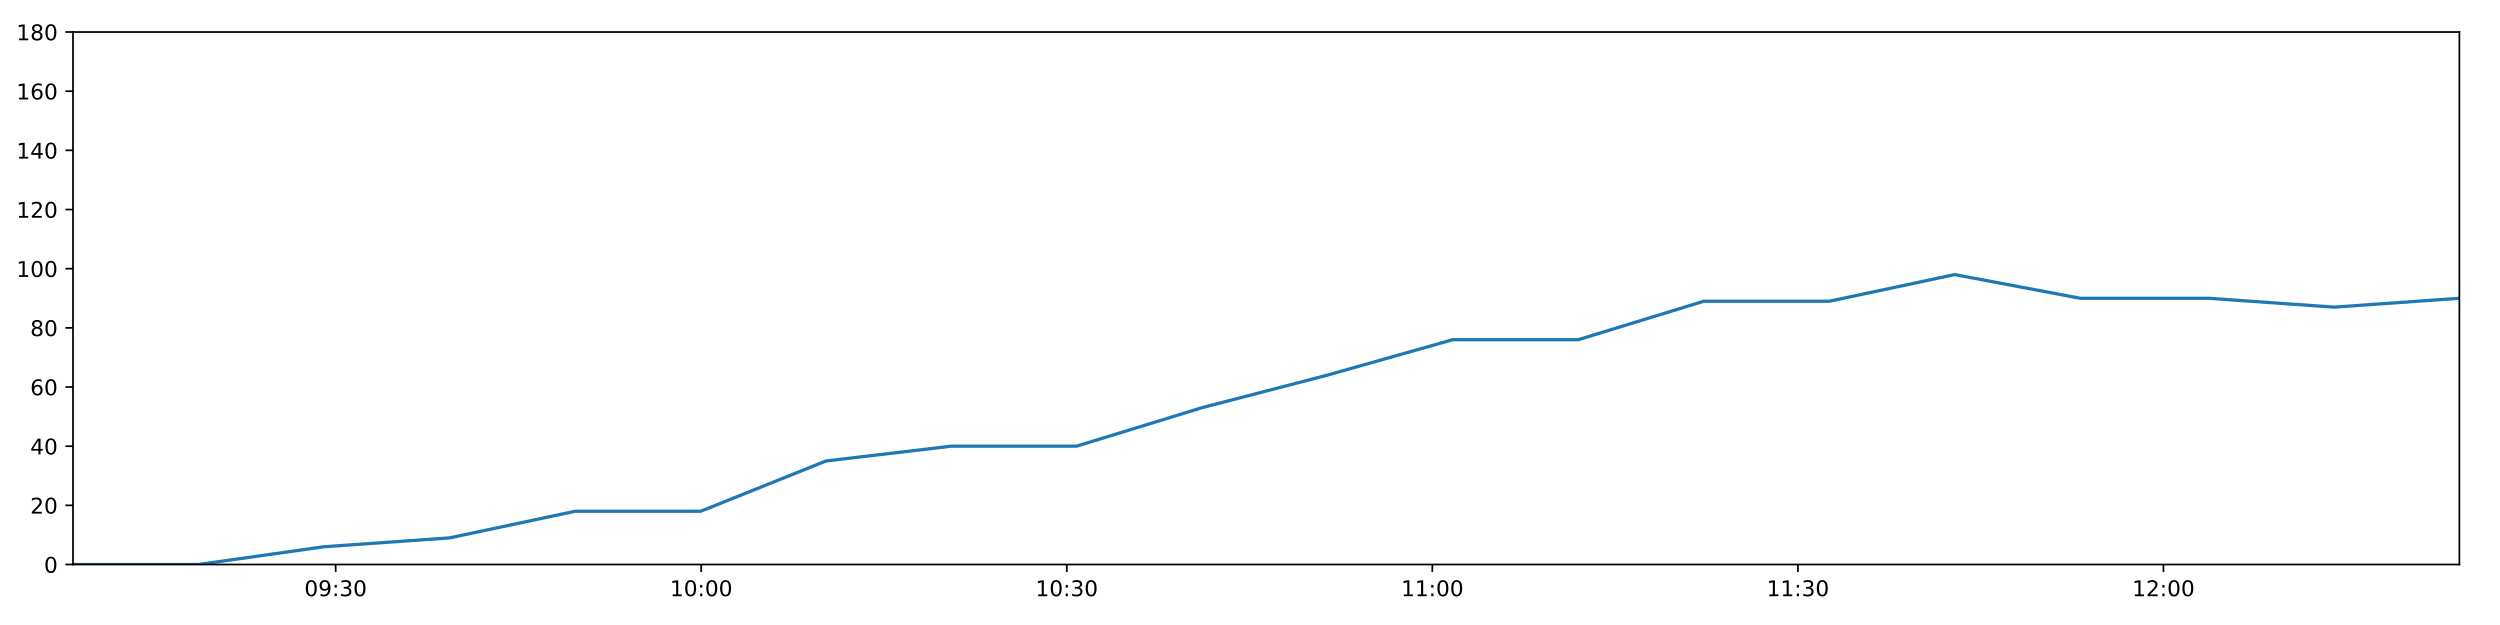
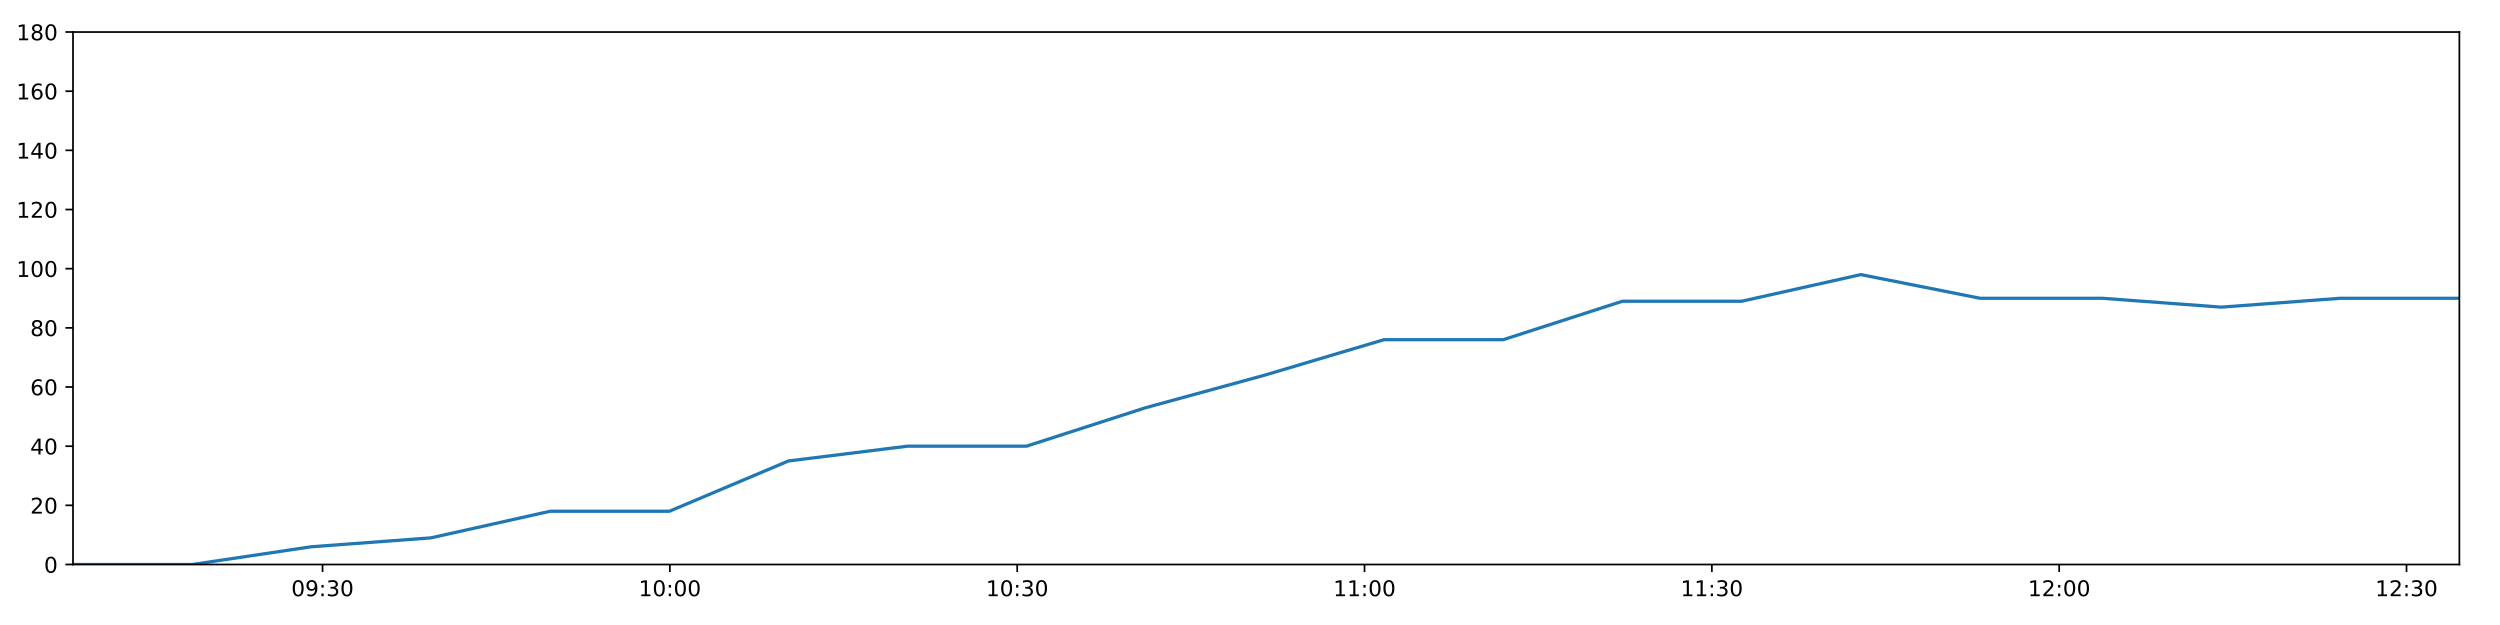
<svg xmlns="http://www.w3.org/2000/svg" xmlns:xlink="http://www.w3.org/1999/xlink" height="288pt" version="1.1" viewBox="0 0 1152 288" width="1152pt">
  <defs>
    <style type="text/css">
*{stroke-linecap:butt;stroke-linejoin:round;}
  </style>
  </defs>
  <g id="figure_1">
    <g id="patch_1">
      <path d="M 0 288  L 1152 288  L 1152 0  L 0 0  z " style="fill:#ffffff;" />
    </g>
    <g id="axes_1">
      <g id="patch_2">
        <path d="M 33.64 260.12  L 1133.28 260.12  L 1133.28 14.76  L 33.64 14.76  z " style="fill:#ffffff;" />
      </g>
      <g id="matplotlib.axis_1">
        <g id="xtick_1">
          <g id="line2d_1">
            <defs>
-               <path d="M 0 0  L 0 3.5  " id="mac0515a2a8" style="stroke:#000000;stroke-width:0.8;" />
-             </defs>
-             <g>
-               <use style="stroke:#000000;stroke-width:0.8;" x="154.668" xlink:href="#mac0515a2a8" y="260.12" />
+               <path d="M 0 0  L 0 3.5  " id="m07cce856ce" style="stroke:#000000;stroke-width:0.8;" />
+             </defs>
+             <g>
+               <use style="stroke:#000000;stroke-width:0.8;" x="148.63" xlink:href="#m07cce856ce" y="260.12" />
            </g>
          </g>
          <g id="text_1">
            <defs>
              <path d="M 31.781 66.406  Q 24.172 66.406 20.328 58.906  Q 16.5 51.422 16.5 36.375  Q 16.5 21.391 20.328 13.891  Q 24.172 6.391 31.781 6.391  Q 39.453 6.391 43.281 13.891  Q 47.125 21.391 47.125 36.375  Q 47.125 51.422 43.281 58.906  Q 39.453 66.406 31.781 66.406  z M 31.781 74.219  Q 44.047 74.219 50.516 64.516  Q 56.984 54.828 56.984 36.375  Q 56.984 17.969 50.516 8.266  Q 44.047 -1.422 31.781 -1.422  Q 19.531 -1.422 13.062 8.266  Q 6.594 17.969 6.594 36.375  Q 6.594 54.828 13.062 64.516  Q 19.531 74.219 31.781 74.219  z " id="DejaVuSans-48" />
              <path d="M 10.984 1.516  L 10.984 10.5  Q 14.703 8.734 18.5 7.812  Q 22.312 6.891 25.984 6.891  Q 35.75 6.891 40.891 13.453  Q 46.047 20.016 46.781 33.406  Q 43.953 29.203 39.594 26.953  Q 35.25 24.703 29.984 24.703  Q 19.047 24.703 12.672 31.312  Q 6.297 37.938 6.297 49.422  Q 6.297 60.641 12.938 67.422  Q 19.578 74.219 30.609 74.219  Q 43.266 74.219 49.922 64.516  Q 56.594 54.828 56.594 36.375  Q 56.594 19.141 48.406 8.859  Q 40.234 -1.422 26.422 -1.422  Q 22.703 -1.422 18.891 -0.688  Q 15.094 0.047 10.984 1.516  z M 30.609 32.422  Q 37.25 32.422 41.125 36.953  Q 45.016 41.5 45.016 49.422  Q 45.016 57.281 41.125 61.844  Q 37.25 66.406 30.609 66.406  Q 23.969 66.406 20.094 61.844  Q 16.219 57.281 16.219 49.422  Q 16.219 41.5 20.094 36.953  Q 23.969 32.422 30.609 32.422  z " id="DejaVuSans-57" />
              <path d="M 11.719 12.406  L 22.016 12.406  L 22.016 0  L 11.719 0  z M 11.719 51.703  L 22.016 51.703  L 22.016 39.312  L 11.719 39.312  z " id="DejaVuSans-58" />
              <path d="M 40.578 39.312  Q 47.656 37.797 51.625 33  Q 55.609 28.219 55.609 21.188  Q 55.609 10.406 48.188 4.484  Q 40.766 -1.422 27.094 -1.422  Q 22.516 -1.422 17.656 -0.516  Q 12.797 0.391 7.625 2.203  L 7.625 11.719  Q 11.719 9.328 16.594 8.109  Q 21.484 6.891 26.812 6.891  Q 36.078 6.891 40.938 10.547  Q 45.797 14.203 45.797 21.188  Q 45.797 27.641 41.281 31.266  Q 36.766 34.906 28.719 34.906  L 20.219 34.906  L 20.219 43.016  L 29.109 43.016  Q 36.375 43.016 40.234 45.922  Q 44.094 48.828 44.094 54.297  Q 44.094 59.906 40.109 62.906  Q 36.141 65.922 28.719 65.922  Q 24.656 65.922 20.016 65.031  Q 15.375 64.156 9.812 62.312  L 9.812 71.094  Q 15.438 72.656 20.344 73.438  Q 25.25 74.219 29.594 74.219  Q 40.828 74.219 47.359 69.109  Q 53.906 64.016 53.906 55.328  Q 53.906 49.266 50.438 45.094  Q 46.969 40.922 40.578 39.312  z " id="DejaVuSans-51" />
            </defs>
-             <g transform="translate(140.2584 274.7184)scale(0.1 -0.1)">
+             <g transform="translate(134.2208 274.7184)scale(0.1 -0.1)">
              <use xlink:href="#DejaVuSans-48" />
              <use x="63.623" xlink:href="#DejaVuSans-57" />
              <use x="127.246" xlink:href="#DejaVuSans-58" />
              <use x="160.938" xlink:href="#DejaVuSans-51" />
              <use x="224.561" xlink:href="#DejaVuSans-48" />
            </g>
          </g>
        </g>
        <g id="xtick_2">
          <g id="line2d_2">
            <g>
-               <use style="stroke:#000000;stroke-width:0.8;" x="323.119" xlink:href="#mac0515a2a8" y="260.12" />
+               <use style="stroke:#000000;stroke-width:0.8;" x="308.678" xlink:href="#m07cce856ce" y="260.12" />
            </g>
          </g>
          <g id="text_2">
            <defs>
              <path d="M 12.406 8.297  L 28.516 8.297  L 28.516 63.922  L 10.984 60.406  L 10.984 69.391  L 28.422 72.906  L 38.281 72.906  L 38.281 8.297  L 54.391 8.297  L 54.391 0  L 12.406 0  z " id="DejaVuSans-49" />
            </defs>
-             <g transform="translate(308.7101 274.7184)scale(0.1 -0.1)">
+             <g transform="translate(294.269 274.7184)scale(0.1 -0.1)">
              <use xlink:href="#DejaVuSans-49" />
              <use x="63.623" xlink:href="#DejaVuSans-48" />
              <use x="127.246" xlink:href="#DejaVuSans-58" />
              <use x="160.938" xlink:href="#DejaVuSans-48" />
              <use x="224.561" xlink:href="#DejaVuSans-48" />
            </g>
          </g>
        </g>
        <g id="xtick_3">
          <g id="line2d_3">
            <g>
-               <use style="stroke:#000000;stroke-width:0.8;" x="491.571" xlink:href="#mac0515a2a8" y="260.12" />
+               <use style="stroke:#000000;stroke-width:0.8;" x="468.727" xlink:href="#m07cce856ce" y="260.12" />
            </g>
          </g>
          <g id="text_3">
-             <g transform="translate(477.1618 274.7184)scale(0.1 -0.1)">
+             <g transform="translate(454.3172 274.7184)scale(0.1 -0.1)">
              <use xlink:href="#DejaVuSans-49" />
              <use x="63.623" xlink:href="#DejaVuSans-48" />
              <use x="127.246" xlink:href="#DejaVuSans-58" />
              <use x="160.938" xlink:href="#DejaVuSans-51" />
              <use x="224.561" xlink:href="#DejaVuSans-48" />
            </g>
          </g>
        </g>
        <g id="xtick_4">
          <g id="line2d_4">
            <g>
-               <use style="stroke:#000000;stroke-width:0.8;" x="660.023" xlink:href="#mac0515a2a8" y="260.12" />
+               <use style="stroke:#000000;stroke-width:0.8;" x="628.775" xlink:href="#m07cce856ce" y="260.12" />
            </g>
          </g>
          <g id="text_4">
-             <g transform="translate(645.6135 274.7184)scale(0.1 -0.1)">
+             <g transform="translate(614.3654 274.7184)scale(0.1 -0.1)">
              <use xlink:href="#DejaVuSans-49" />
              <use x="63.623" xlink:href="#DejaVuSans-49" />
              <use x="127.246" xlink:href="#DejaVuSans-58" />
              <use x="160.938" xlink:href="#DejaVuSans-48" />
              <use x="224.561" xlink:href="#DejaVuSans-48" />
            </g>
          </g>
        </g>
        <g id="xtick_5">
          <g id="line2d_5">
            <g>
-               <use style="stroke:#000000;stroke-width:0.8;" x="828.475" xlink:href="#mac0515a2a8" y="260.12" />
+               <use style="stroke:#000000;stroke-width:0.8;" x="788.823" xlink:href="#m07cce856ce" y="260.12" />
            </g>
          </g>
          <g id="text_5">
-             <g transform="translate(814.0652 274.7184)scale(0.1 -0.1)">
+             <g transform="translate(774.4137 274.7184)scale(0.1 -0.1)">
              <use xlink:href="#DejaVuSans-49" />
              <use x="63.623" xlink:href="#DejaVuSans-49" />
              <use x="127.246" xlink:href="#DejaVuSans-58" />
              <use x="160.938" xlink:href="#DejaVuSans-51" />
              <use x="224.561" xlink:href="#DejaVuSans-48" />
            </g>
          </g>
        </g>
        <g id="xtick_6">
          <g id="line2d_6">
            <g>
-               <use style="stroke:#000000;stroke-width:0.8;" x="996.926" xlink:href="#mac0515a2a8" y="260.12" />
+               <use style="stroke:#000000;stroke-width:0.8;" x="948.871" xlink:href="#m07cce856ce" y="260.12" />
            </g>
          </g>
          <g id="text_6">
            <defs>
              <path d="M 19.188 8.297  L 53.609 8.297  L 53.609 0  L 7.328 0  L 7.328 8.297  Q 12.938 14.109 22.625 23.891  Q 32.328 33.688 34.812 36.531  Q 39.547 41.844 41.422 45.531  Q 43.312 49.219 43.312 52.781  Q 43.312 58.594 39.234 62.25  Q 35.156 65.922 28.609 65.922  Q 23.969 65.922 18.812 64.312  Q 13.672 62.703 7.812 59.422  L 7.812 69.391  Q 13.766 71.781 18.938 73  Q 24.125 74.219 28.422 74.219  Q 39.75 74.219 46.484 68.547  Q 53.219 62.891 53.219 53.422  Q 53.219 48.922 51.531 44.891  Q 49.859 40.875 45.406 35.406  Q 44.188 33.984 37.641 27.219  Q 31.109 20.453 19.188 8.297  z " id="DejaVuSans-50" />
            </defs>
-             <g transform="translate(982.5169 274.7184)scale(0.1 -0.1)">
+             <g transform="translate(934.4619 274.7184)scale(0.1 -0.1)">
              <use xlink:href="#DejaVuSans-49" />
              <use x="63.623" xlink:href="#DejaVuSans-50" />
              <use x="127.246" xlink:href="#DejaVuSans-58" />
              <use x="160.938" xlink:href="#DejaVuSans-48" />
+               <use x="224.561" xlink:href="#DejaVuSans-48" />
+             </g>
+           </g>
+         </g>
+         <g id="xtick_7">
+           <g id="line2d_7">
+             <g>
+               <use style="stroke:#000000;stroke-width:0.8;" x="1108.919" xlink:href="#m07cce856ce" y="260.12" />
+             </g>
+           </g>
+           <g id="text_7">
+             <g transform="translate(1094.51 274.7184)scale(0.1 -0.1)">
+               <use xlink:href="#DejaVuSans-49" />
+               <use x="63.623" xlink:href="#DejaVuSans-50" />
+               <use x="127.246" xlink:href="#DejaVuSans-58" />
+               <use x="160.938" xlink:href="#DejaVuSans-51" />
              <use x="224.561" xlink:href="#DejaVuSans-48" />
            </g>
          </g>
        </g>
      </g>
      <g id="matplotlib.axis_2">
        <g id="ytick_1">
-           <g id="line2d_7">
-             <defs>
-               <path d="M 0 0  L -3.5 0  " id="m014cc1da89" style="stroke:#000000;stroke-width:0.8;" />
-             </defs>
-             <g>
-               <use style="stroke:#000000;stroke-width:0.8;" x="33.64" xlink:href="#m014cc1da89" y="260.12" />
-             </g>
-           </g>
-           <g id="text_7">
+           <g id="line2d_8">
+             <defs>
+               <path d="M 0 0  L -3.5 0  " id="m9a4a65d843" style="stroke:#000000;stroke-width:0.8;" />
+             </defs>
+             <g>
+               <use style="stroke:#000000;stroke-width:0.8;" x="33.64" xlink:href="#m9a4a65d843" y="260.12" />
+             </g>
+           </g>
+           <g id="text_8">
            <g transform="translate(20.2775 263.9192)scale(0.1 -0.1)">
              <use xlink:href="#DejaVuSans-48" />
            </g>
          </g>
        </g>
        <g id="ytick_2">
-           <g id="line2d_8">
-             <g>
-               <use style="stroke:#000000;stroke-width:0.8;" x="33.64" xlink:href="#m014cc1da89" y="232.858" />
-             </g>
-           </g>
-           <g id="text_8">
+           <g id="line2d_9">
+             <g>
+               <use style="stroke:#000000;stroke-width:0.8;" x="33.64" xlink:href="#m9a4a65d843" y="232.858" />
+             </g>
+           </g>
+           <g id="text_9">
            <g transform="translate(13.915 236.657)scale(0.1 -0.1)">
              <use xlink:href="#DejaVuSans-50" />
              <use x="63.623" xlink:href="#DejaVuSans-48" />
            </g>
          </g>
        </g>
        <g id="ytick_3">
-           <g id="line2d_9">
-             <g>
-               <use style="stroke:#000000;stroke-width:0.8;" x="33.64" xlink:href="#m014cc1da89" y="205.596" />
-             </g>
-           </g>
-           <g id="text_9">
+           <g id="line2d_10">
+             <g>
+               <use style="stroke:#000000;stroke-width:0.8;" x="33.64" xlink:href="#m9a4a65d843" y="205.596" />
+             </g>
+           </g>
+           <g id="text_10">
            <defs>
              <path d="M 37.797 64.312  L 12.891 25.391  L 37.797 25.391  z M 35.203 72.906  L 47.609 72.906  L 47.609 25.391  L 58.016 25.391  L 58.016 17.188  L 47.609 17.188  L 47.609 0  L 37.797 0  L 37.797 17.188  L 4.891 17.188  L 4.891 26.703  z " id="DejaVuSans-52" />
            </defs>
            <g transform="translate(13.915 209.3948)scale(0.1 -0.1)">
              <use xlink:href="#DejaVuSans-52" />
              <use x="63.623" xlink:href="#DejaVuSans-48" />
            </g>
          </g>
        </g>
        <g id="ytick_4">
-           <g id="line2d_10">
-             <g>
-               <use style="stroke:#000000;stroke-width:0.8;" x="33.64" xlink:href="#m014cc1da89" y="178.333" />
-             </g>
-           </g>
-           <g id="text_10">
+           <g id="line2d_11">
+             <g>
+               <use style="stroke:#000000;stroke-width:0.8;" x="33.64" xlink:href="#m9a4a65d843" y="178.333" />
+             </g>
+           </g>
+           <g id="text_11">
            <defs>
              <path d="M 33.016 40.375  Q 26.375 40.375 22.484 35.828  Q 18.609 31.297 18.609 23.391  Q 18.609 15.531 22.484 10.953  Q 26.375 6.391 33.016 6.391  Q 39.656 6.391 43.531 10.953  Q 47.406 15.531 47.406 23.391  Q 47.406 31.297 43.531 35.828  Q 39.656 40.375 33.016 40.375  z M 52.594 71.297  L 52.594 62.312  Q 48.875 64.062 45.094 64.984  Q 41.312 65.922 37.594 65.922  Q 27.828 65.922 22.672 59.328  Q 17.531 52.734 16.797 39.406  Q 19.672 43.656 24.016 45.922  Q 28.375 48.188 33.594 48.188  Q 44.578 48.188 50.953 41.516  Q 57.328 34.859 57.328 23.391  Q 57.328 12.156 50.688 5.359  Q 44.047 -1.422 33.016 -1.422  Q 20.359 -1.422 13.672 8.266  Q 6.984 17.969 6.984 36.375  Q 6.984 53.656 15.188 63.938  Q 23.391 74.219 37.203 74.219  Q 40.922 74.219 44.703 73.484  Q 48.484 72.75 52.594 71.297  z " id="DejaVuSans-54" />
            </defs>
            <g transform="translate(13.915 182.1326)scale(0.1 -0.1)">
              <use xlink:href="#DejaVuSans-54" />
              <use x="63.623" xlink:href="#DejaVuSans-48" />
            </g>
          </g>
        </g>
        <g id="ytick_5">
-           <g id="line2d_11">
-             <g>
-               <use style="stroke:#000000;stroke-width:0.8;" x="33.64" xlink:href="#m014cc1da89" y="151.071" />
-             </g>
-           </g>
-           <g id="text_11">
+           <g id="line2d_12">
+             <g>
+               <use style="stroke:#000000;stroke-width:0.8;" x="33.64" xlink:href="#m9a4a65d843" y="151.071" />
+             </g>
+           </g>
+           <g id="text_12">
            <defs>
              <path d="M 31.781 34.625  Q 24.75 34.625 20.719 30.859  Q 16.703 27.094 16.703 20.516  Q 16.703 13.922 20.719 10.156  Q 24.75 6.391 31.781 6.391  Q 38.812 6.391 42.859 10.172  Q 46.922 13.969 46.922 20.516  Q 46.922 27.094 42.891 30.859  Q 38.875 34.625 31.781 34.625  z M 21.922 38.812  Q 15.578 40.375 12.031 44.719  Q 8.5 49.078 8.5 55.328  Q 8.5 64.062 14.719 69.141  Q 20.953 74.219 31.781 74.219  Q 42.672 74.219 48.875 69.141  Q 55.078 64.062 55.078 55.328  Q 55.078 49.078 51.531 44.719  Q 48 40.375 41.703 38.812  Q 48.828 37.156 52.797 32.312  Q 56.781 27.484 56.781 20.516  Q 56.781 9.906 50.312 4.234  Q 43.844 -1.422 31.781 -1.422  Q 19.734 -1.422 13.25 4.234  Q 6.781 9.906 6.781 20.516  Q 6.781 27.484 10.781 32.312  Q 14.797 37.156 21.922 38.812  z M 18.312 54.391  Q 18.312 48.734 21.844 45.562  Q 25.391 42.391 31.781 42.391  Q 38.141 42.391 41.719 45.562  Q 45.312 48.734 45.312 54.391  Q 45.312 60.062 41.719 63.234  Q 38.141 66.406 31.781 66.406  Q 25.391 66.406 21.844 63.234  Q 18.312 60.062 18.312 54.391  z " id="DejaVuSans-56" />
            </defs>
            <g transform="translate(13.915 154.8703)scale(0.1 -0.1)">
              <use xlink:href="#DejaVuSans-56" />
              <use x="63.623" xlink:href="#DejaVuSans-48" />
            </g>
          </g>
        </g>
        <g id="ytick_6">
-           <g id="line2d_12">
-             <g>
-               <use style="stroke:#000000;stroke-width:0.8;" x="33.64" xlink:href="#m014cc1da89" y="123.809" />
-             </g>
-           </g>
-           <g id="text_12">
+           <g id="line2d_13">
+             <g>
+               <use style="stroke:#000000;stroke-width:0.8;" x="33.64" xlink:href="#m9a4a65d843" y="123.809" />
+             </g>
+           </g>
+           <g id="text_13">
            <g transform="translate(7.5525 127.6081)scale(0.1 -0.1)">
              <use xlink:href="#DejaVuSans-49" />
              <use x="63.623" xlink:href="#DejaVuSans-48" />
              <use x="127.246" xlink:href="#DejaVuSans-48" />
            </g>
          </g>
        </g>
        <g id="ytick_7">
-           <g id="line2d_13">
-             <g>
-               <use style="stroke:#000000;stroke-width:0.8;" x="33.64" xlink:href="#m014cc1da89" y="96.547" />
-             </g>
-           </g>
-           <g id="text_13">
+           <g id="line2d_14">
+             <g>
+               <use style="stroke:#000000;stroke-width:0.8;" x="33.64" xlink:href="#m9a4a65d843" y="96.547" />
+             </g>
+           </g>
+           <g id="text_14">
            <g transform="translate(7.5525 100.3459)scale(0.1 -0.1)">
              <use xlink:href="#DejaVuSans-49" />
              <use x="63.623" xlink:href="#DejaVuSans-50" />
              <use x="127.246" xlink:href="#DejaVuSans-48" />
            </g>
          </g>
        </g>
        <g id="ytick_8">
-           <g id="line2d_14">
-             <g>
-               <use style="stroke:#000000;stroke-width:0.8;" x="33.64" xlink:href="#m014cc1da89" y="69.284" />
-             </g>
-           </g>
-           <g id="text_14">
+           <g id="line2d_15">
+             <g>
+               <use style="stroke:#000000;stroke-width:0.8;" x="33.64" xlink:href="#m9a4a65d843" y="69.284" />
+             </g>
+           </g>
+           <g id="text_15">
            <g transform="translate(7.5525 73.08366)scale(0.1 -0.1)">
              <use xlink:href="#DejaVuSans-49" />
              <use x="63.623" xlink:href="#DejaVuSans-52" />
              <use x="127.246" xlink:href="#DejaVuSans-48" />
            </g>
          </g>
        </g>
        <g id="ytick_9">
-           <g id="line2d_15">
-             <g>
-               <use style="stroke:#000000;stroke-width:0.8;" x="33.64" xlink:href="#m014cc1da89" y="42.022" />
-             </g>
-           </g>
-           <g id="text_15">
+           <g id="line2d_16">
+             <g>
+               <use style="stroke:#000000;stroke-width:0.8;" x="33.64" xlink:href="#m9a4a65d843" y="42.022" />
+             </g>
+           </g>
+           <g id="text_16">
            <g transform="translate(7.5525 45.82144)scale(0.1 -0.1)">
              <use xlink:href="#DejaVuSans-49" />
              <use x="63.623" xlink:href="#DejaVuSans-54" />
              <use x="127.246" xlink:href="#DejaVuSans-48" />
            </g>
          </g>
        </g>
        <g id="ytick_10">
-           <g id="line2d_16">
-             <g>
-               <use style="stroke:#000000;stroke-width:0.8;" x="33.64" xlink:href="#m014cc1da89" y="14.76" />
-             </g>
-           </g>
-           <g id="text_16">
+           <g id="line2d_17">
+             <g>
+               <use style="stroke:#000000;stroke-width:0.8;" x="33.64" xlink:href="#m9a4a65d843" y="14.76" />
+             </g>
+           </g>
+           <g id="text_17">
            <g transform="translate(7.5525 18.55922)scale(0.1 -0.1)">
              <use xlink:href="#DejaVuSans-49" />
              <use x="63.623" xlink:href="#DejaVuSans-56" />
              <use x="127.246" xlink:href="#DejaVuSans-48" />
            </g>
          </g>
        </g>
      </g>
-       <g id="line2d_17">
-         <path clip-path="url(#pdaac50baf8)" d="M 33.64 260.12  L 91.412 260.12  L 149.275 251.941  L 207.18 247.852  L 265.018 235.584  L 322.879 235.584  L 380.624 212.411  L 438.34 205.596  L 496.068 205.596  L 553.836 187.875  L 611.571 172.881  L 669.453 156.524  L 727.288 156.524  L 785.11 138.803  L 842.976 138.803  L 900.696 126.535  L 958.556 137.44  L 1017.736 137.44  L 1075.553 141.529  L 1133.28 137.44  " style="fill:none;stroke:#1f77b4;stroke-linecap:square;stroke-width:1.5;" />
+       <g id="line2d_18">
+         <path clip-path="url(#p96f0067378)" d="M 33.64 260.12  L 88.53 260.12  L 143.506 251.941  L 198.523 247.852  L 253.476 235.584  L 308.45 235.584  L 363.314 212.411  L 418.151 205.596  L 472.999 205.596  L 527.885 187.875  L 582.74 172.881  L 637.734 156.524  L 692.685 156.524  L 747.622 138.803  L 802.601 138.803  L 857.441 126.535  L 912.415 137.44  L 968.643 137.44  L 1023.576 141.529  L 1078.423 137.44  L 1133.28 137.44  " style="fill:none;stroke:#1f77b4;stroke-linecap:square;stroke-width:1.5;" />
      </g>
      <g id="patch_3">
        <path d="M 33.64 260.12  L 33.64 14.76  " style="fill:none;stroke:#000000;stroke-linecap:square;stroke-linejoin:miter;stroke-width:0.8;" />
      </g>
      <g id="patch_4">
        <path d="M 1133.28 260.12  L 1133.28 14.76  " style="fill:none;stroke:#000000;stroke-linecap:square;stroke-linejoin:miter;stroke-width:0.8;" />
      </g>
      <g id="patch_5">
        <path d="M 33.64 260.12  L 1133.28 260.12  " style="fill:none;stroke:#000000;stroke-linecap:square;stroke-linejoin:miter;stroke-width:0.8;" />
      </g>
      <g id="patch_6">
        <path d="M 33.64 14.76  L 1133.28 14.76  " style="fill:none;stroke:#000000;stroke-linecap:square;stroke-linejoin:miter;stroke-width:0.8;" />
      </g>
    </g>
  </g>
  <defs>
-     <clipPath id="pdaac50baf8">
+     <clipPath id="p96f0067378">
      <rect height="245.36" width="1099.64" x="33.64" y="14.76" />
    </clipPath>
  </defs>
</svg>
